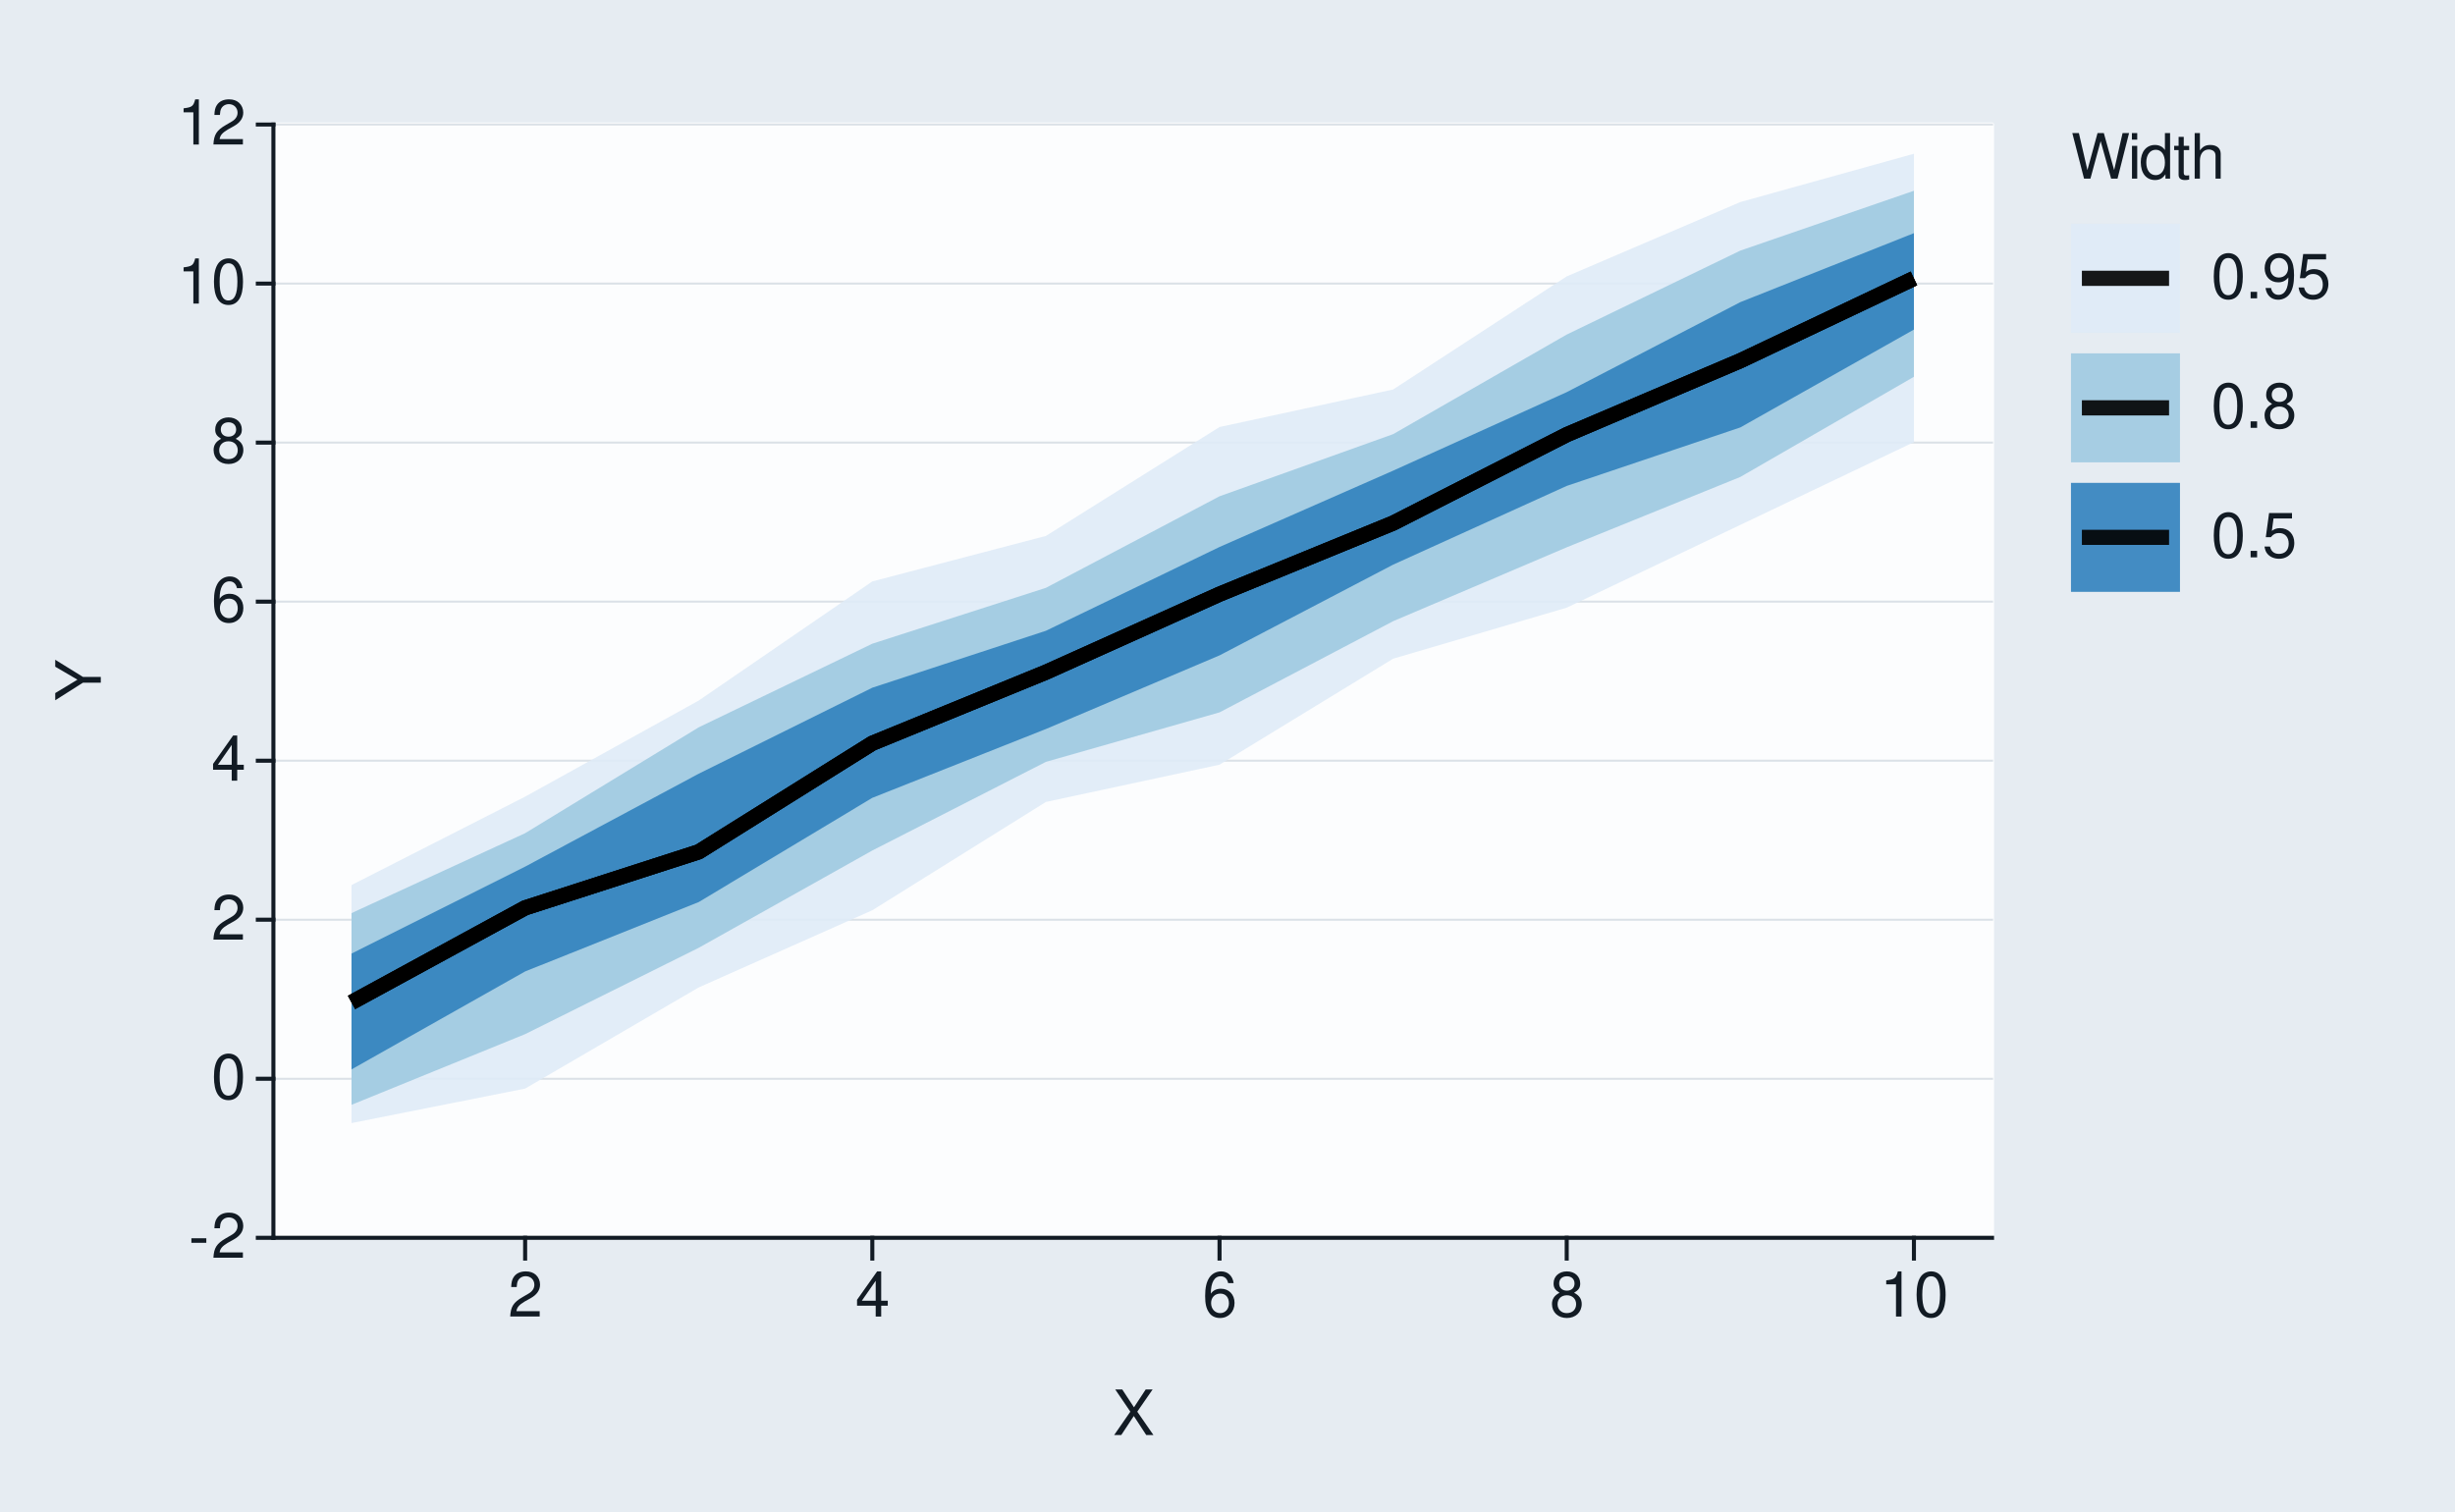
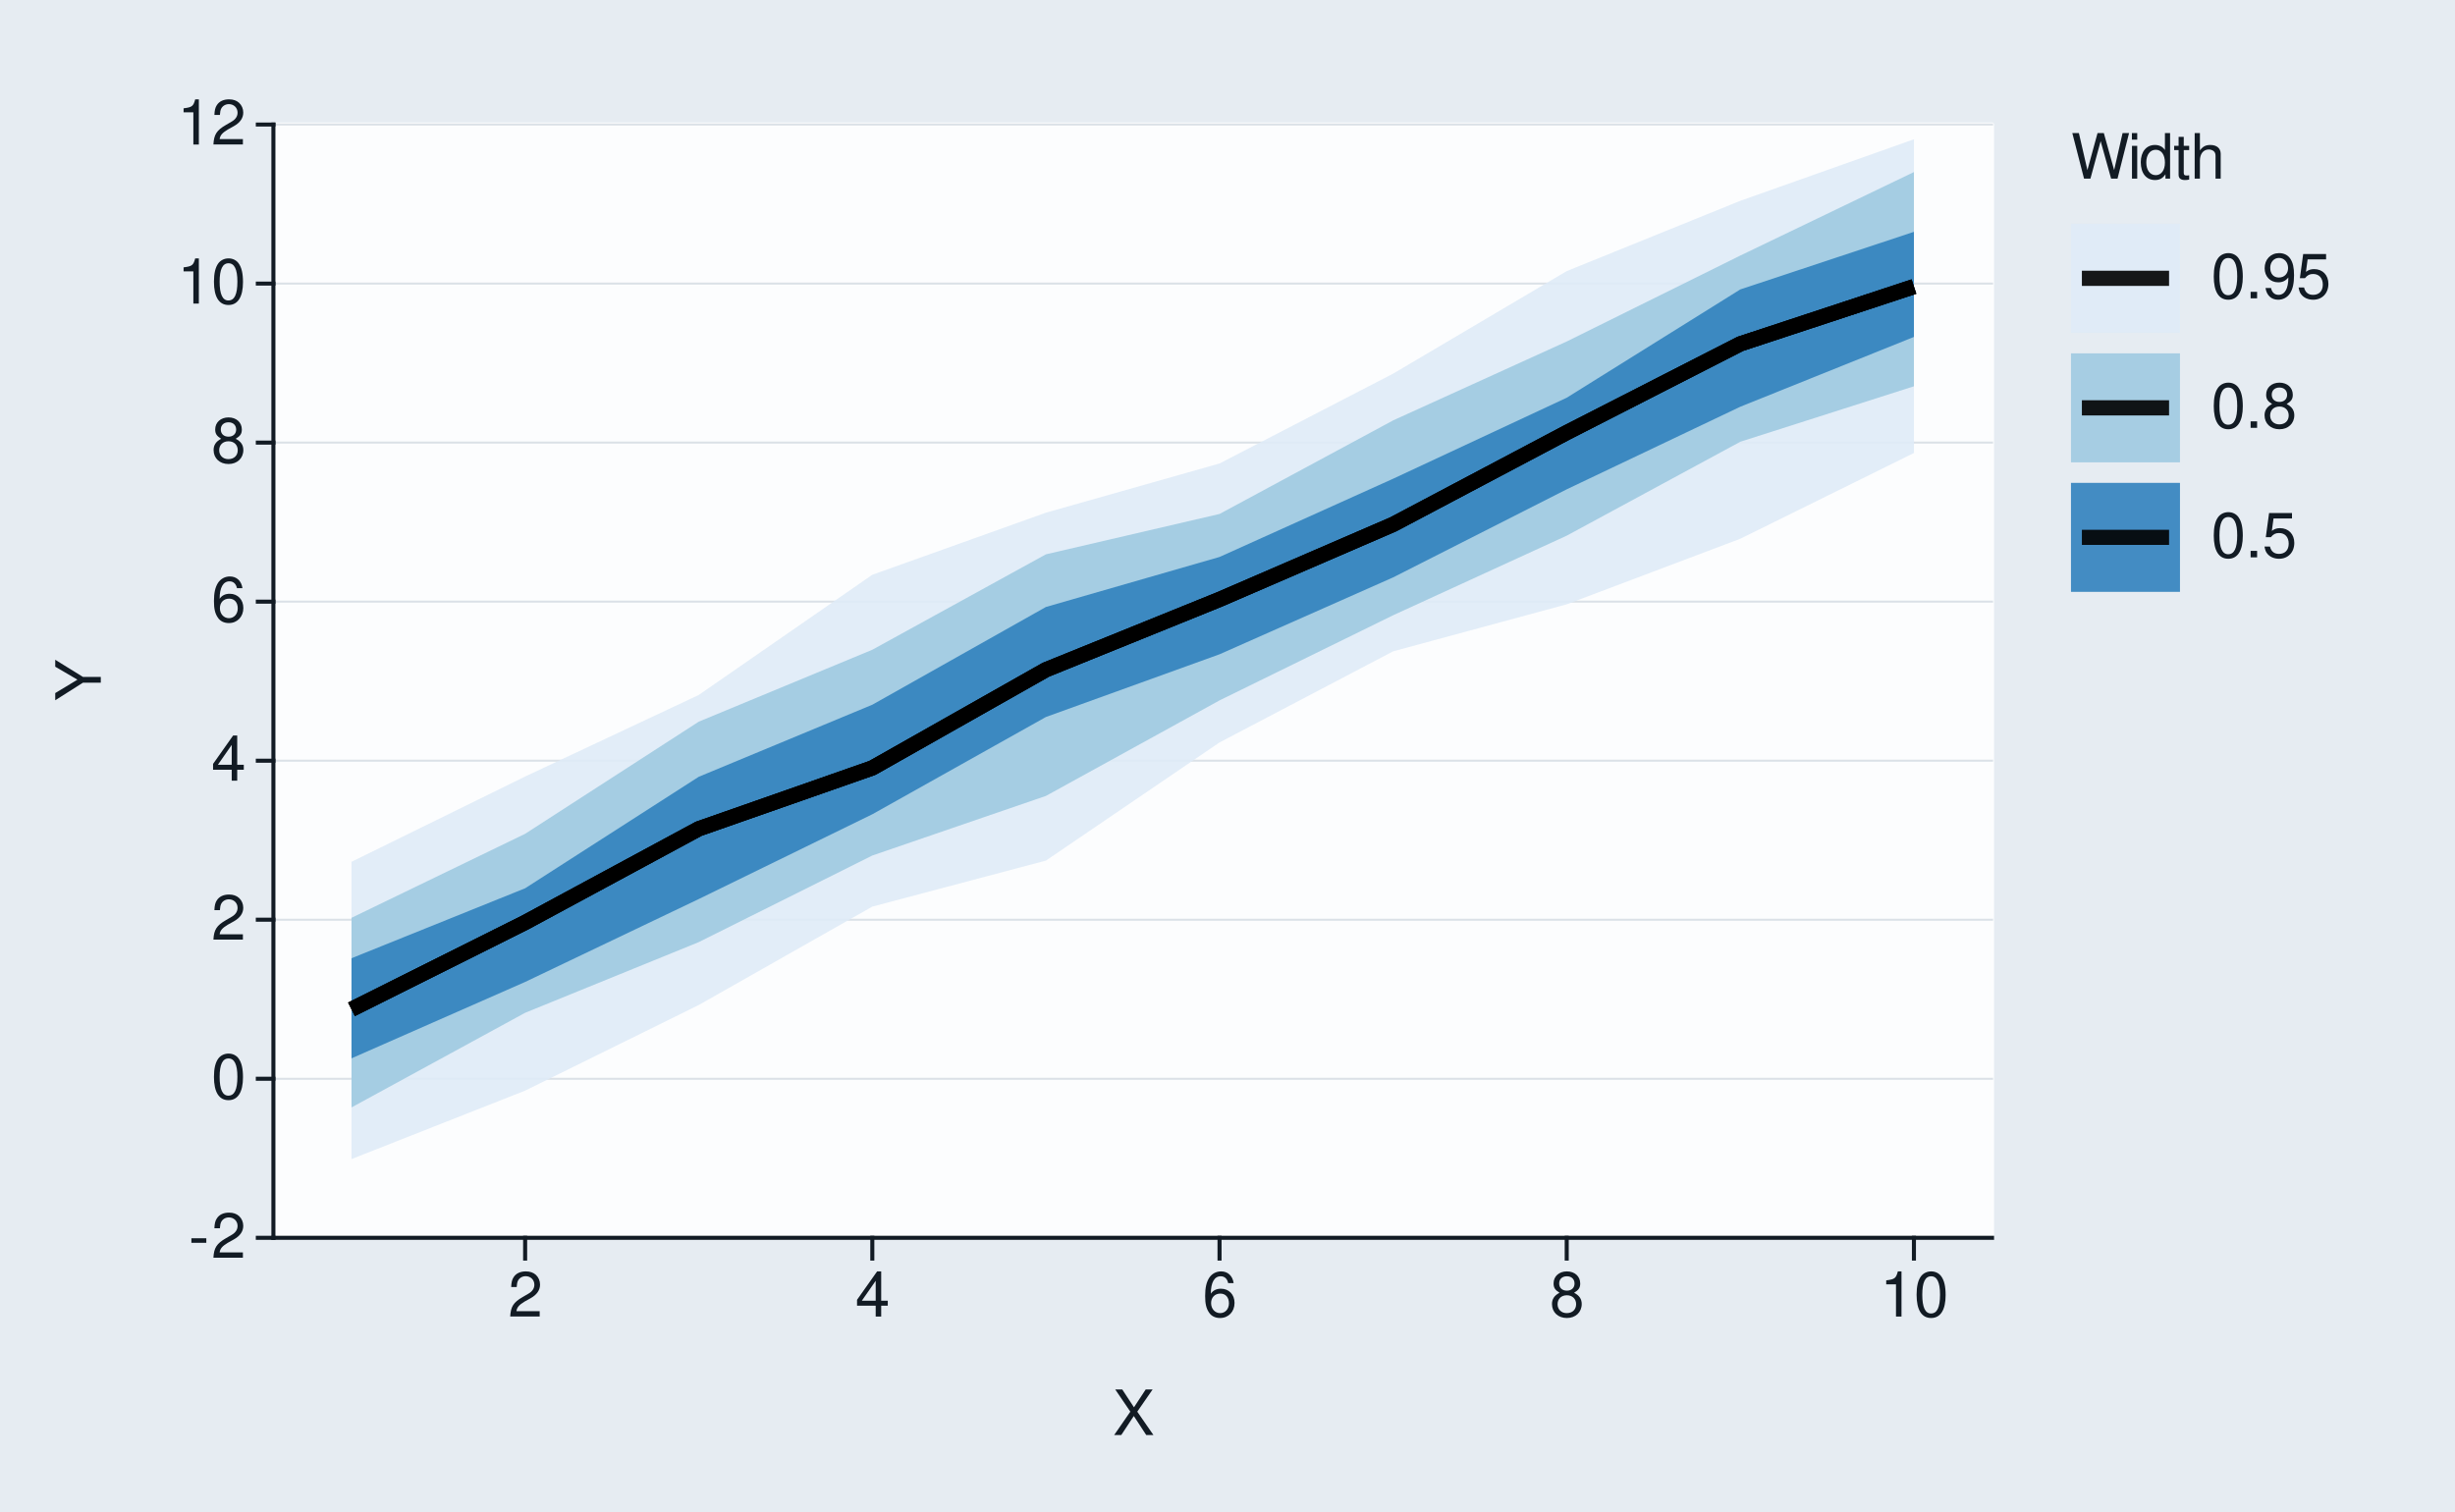
<svg xmlns="http://www.w3.org/2000/svg" xmlns:xlink="http://www.w3.org/1999/xlink" width="432pt" height="266pt" viewBox="0 0 432 266" version="1.1">
  <defs>
    <g>
      <symbol overflow="visible" id="glyph0-0">
        <path style="stroke:none;" d="" />
      </symbol>
      <symbol overflow="visible" id="glyph0-1">
        <path style="stroke:none;" d="M 3.125 -3.438 L 0.5 -3.438 L 0.5 -2.641 L 3.125 -2.641 Z M 3.125 -3.438 " />
      </symbol>
      <symbol overflow="visible" id="glyph0-2">
        <path style="stroke:none;" d="M 5.562 -0.953 L 1.469 -0.953 C 1.562 -1.609 1.906 -2.031 2.875 -2.625 L 3.969 -3.234 C 5.062 -3.844 5.625 -4.656 5.625 -5.625 C 5.625 -6.297 5.359 -6.906 4.891 -7.344 C 4.438 -7.75 3.859 -7.953 3.125 -7.953 C 2.141 -7.953 1.391 -7.594 0.969 -6.922 C 0.688 -6.5 0.578 -6 0.547 -5.203 L 1.516 -5.203 C 1.547 -5.734 1.609 -6.062 1.75 -6.328 C 2 -6.812 2.516 -7.109 3.094 -7.109 C 3.969 -7.109 4.625 -6.469 4.625 -5.609 C 4.625 -4.969 4.266 -4.422 3.578 -4.031 L 2.562 -3.438 C 0.938 -2.5 0.469 -1.75 0.375 -0.016 L 5.562 -0.016 Z M 5.562 -0.953 " />
      </symbol>
      <symbol overflow="visible" id="glyph0-3">
        <path style="stroke:none;" d="M 3.031 -7.953 C 2.297 -7.953 1.641 -7.625 1.234 -7.078 C 0.719 -6.375 0.469 -5.328 0.469 -3.844 C 0.469 -1.172 1.359 0.25 3.031 0.25 C 4.672 0.25 5.578 -1.172 5.578 -3.781 C 5.578 -5.328 5.328 -6.359 4.812 -7.078 C 4.406 -7.641 3.766 -7.953 3.031 -7.953 Z M 3.031 -7.094 C 4.062 -7.094 4.594 -6.031 4.594 -3.875 C 4.594 -1.609 4.078 -0.547 3 -0.547 C 1.984 -0.547 1.469 -1.656 1.469 -3.844 C 1.469 -6.031 1.984 -7.094 3.031 -7.094 Z M 3.031 -7.094 " />
      </symbol>
      <symbol overflow="visible" id="glyph0-4">
        <path style="stroke:none;" d="M 3.594 -1.922 L 3.594 0 L 4.562 0 L 4.562 -1.922 L 5.719 -1.922 L 5.719 -2.797 L 4.562 -2.797 L 4.562 -7.953 L 3.844 -7.953 L 0.312 -2.953 L 0.312 -1.922 Z M 3.594 -2.797 L 1.156 -2.797 L 3.594 -6.297 Z M 3.594 -2.797 " />
      </symbol>
      <symbol overflow="visible" id="glyph0-5">
        <path style="stroke:none;" d="M 5.484 -5.891 C 5.297 -7.188 4.453 -7.953 3.266 -7.953 C 2.406 -7.953 1.641 -7.531 1.172 -6.812 C 0.688 -6.031 0.469 -5.078 0.469 -3.625 C 0.469 -2.281 0.656 -1.438 1.141 -0.734 C 1.547 -0.094 2.234 0.25 3.094 0.25 C 4.578 0.25 5.641 -0.859 5.641 -2.406 C 5.641 -3.875 4.656 -4.906 3.25 -4.906 C 2.484 -4.906 1.875 -4.625 1.469 -4.031 C 1.469 -6 2.094 -7.094 3.203 -7.094 C 3.891 -7.094 4.359 -6.656 4.516 -5.891 Z M 3.141 -4.047 C 4.062 -4.047 4.656 -3.391 4.656 -2.328 C 4.656 -1.328 4 -0.609 3.109 -0.609 C 2.203 -0.609 1.516 -1.359 1.516 -2.375 C 1.516 -3.359 2.172 -4.047 3.141 -4.047 Z M 3.141 -4.047 " />
      </symbol>
      <symbol overflow="visible" id="glyph0-6">
        <path style="stroke:none;" d="M 4.297 -4.188 C 5.109 -4.688 5.375 -5.078 5.375 -5.828 C 5.375 -7.078 4.406 -7.953 3.031 -7.953 C 1.656 -7.953 0.688 -7.078 0.688 -5.844 C 0.688 -5.078 0.938 -4.703 1.734 -4.188 C 0.844 -3.734 0.406 -3.094 0.406 -2.219 C 0.406 -0.766 1.469 0.25 3.031 0.25 C 4.562 0.25 5.641 -0.766 5.641 -2.219 C 5.641 -3.094 5.203 -3.734 4.297 -4.188 Z M 3.031 -7.094 C 3.844 -7.094 4.375 -6.594 4.375 -5.812 C 4.375 -5.062 3.844 -4.562 3.031 -4.562 C 2.203 -4.562 1.672 -5.062 1.672 -5.828 C 1.672 -6.594 2.203 -7.094 3.031 -7.094 Z M 3.031 -3.75 C 4 -3.75 4.656 -3.109 4.656 -2.188 C 4.656 -1.234 4 -0.609 3 -0.609 C 2.062 -0.609 1.391 -1.25 1.391 -2.172 C 1.391 -3.125 2.047 -3.75 3.031 -3.75 Z M 3.031 -3.75 " />
      </symbol>
      <symbol overflow="visible" id="glyph0-7">
        <path style="stroke:none;" d="M 2.844 -5.672 L 2.844 0 L 3.812 0 L 3.812 -7.953 L 3.172 -7.953 C 2.844 -6.734 2.625 -6.562 1.125 -6.375 L 1.125 -5.672 Z M 2.844 -5.672 " />
      </symbol>
      <symbol overflow="visible" id="glyph0-8">
        <path style="stroke:none;" d="M 4.297 -4.109 L 7 -8.016 L 5.781 -8.016 L 3.719 -4.875 L 1.656 -8.016 L 0.422 -8.016 L 3.078 -4.109 L 0.234 0 L 1.484 0 L 3.688 -3.344 L 5.875 0 L 7.141 0 Z M 4.297 -4.109 " />
      </symbol>
      <symbol overflow="visible" id="glyph0-9">
        <path style="stroke:none;" d="M 8.188 0 L 10.219 -8.016 L 9.078 -8.016 L 7.594 -1.5 L 5.781 -8.016 L 4.672 -8.016 L 2.891 -1.5 L 1.391 -8.016 L 0.234 -8.016 L 2.297 0 L 3.422 0 L 5.219 -6.594 L 7.062 0 Z M 8.188 0 " />
      </symbol>
      <symbol overflow="visible" id="glyph0-10">
        <path style="stroke:none;" d="M 1.656 -5.766 L 0.734 -5.766 L 0.734 0 L 1.656 0 Z M 1.656 -8.016 L 0.719 -8.016 L 0.719 -6.859 L 1.656 -6.859 Z M 1.656 -8.016 " />
      </symbol>
      <symbol overflow="visible" id="glyph0-11">
        <path style="stroke:none;" d="M 5.438 -8.016 L 4.531 -8.016 L 4.531 -5.031 C 4.141 -5.625 3.531 -5.922 2.766 -5.922 C 1.266 -5.922 0.281 -4.734 0.281 -2.891 C 0.281 -0.953 1.234 0.25 2.797 0.25 C 3.594 0.25 4.141 -0.047 4.625 -0.766 L 4.625 0 L 5.438 0 Z M 2.922 -5.078 C 3.906 -5.078 4.531 -4.203 4.531 -2.812 C 4.531 -1.484 3.891 -0.609 2.922 -0.609 C 1.906 -0.609 1.25 -1.5 1.25 -2.844 C 1.25 -4.188 1.906 -5.078 2.922 -5.078 Z M 2.922 -5.078 " />
      </symbol>
      <symbol overflow="visible" id="glyph0-12">
        <path style="stroke:none;" d="M 2.797 -5.766 L 1.844 -5.766 L 1.844 -7.344 L 0.938 -7.344 L 0.938 -5.766 L 0.156 -5.766 L 0.156 -5.016 L 0.938 -5.016 L 0.938 -0.656 C 0.938 -0.062 1.328 0.25 2.047 0.25 C 2.281 0.25 2.484 0.234 2.797 0.172 L 2.797 -0.594 C 2.656 -0.562 2.547 -0.547 2.359 -0.547 C 1.953 -0.547 1.844 -0.656 1.844 -1.062 L 1.844 -5.016 L 2.797 -5.016 Z M 2.797 -5.766 " />
      </symbol>
      <symbol overflow="visible" id="glyph0-13">
        <path style="stroke:none;" d="M 0.766 -8.016 L 0.766 0 L 1.688 0 L 1.688 -3.172 C 1.688 -4.359 2.297 -5.125 3.25 -5.125 C 3.547 -5.125 3.844 -5.031 4.062 -4.875 C 4.328 -4.672 4.438 -4.406 4.438 -4 L 4.438 0 L 5.344 0 L 5.344 -4.359 C 5.344 -5.328 4.656 -5.922 3.531 -5.922 C 2.719 -5.922 2.219 -5.672 1.688 -4.969 L 1.688 -8.016 Z M 0.766 -8.016 " />
      </symbol>
      <symbol overflow="visible" id="glyph0-14">
        <path style="stroke:none;" d="M 2.094 -1.141 L 0.953 -1.141 L 0.953 0 L 2.094 0 Z M 2.094 -1.141 " />
      </symbol>
      <symbol overflow="visible" id="glyph0-15">
        <path style="stroke:none;" d="M 0.578 -1.812 C 0.766 -0.516 1.609 0.25 2.797 0.25 C 3.656 0.25 4.438 -0.172 4.891 -0.875 C 5.375 -1.656 5.594 -2.625 5.594 -4.062 C 5.594 -5.406 5.406 -6.266 4.938 -6.969 C 4.516 -7.609 3.828 -7.953 2.969 -7.953 C 1.484 -7.953 0.422 -6.844 0.422 -5.297 C 0.422 -3.844 1.406 -2.812 2.812 -2.812 C 3.547 -2.812 4.109 -3.062 4.594 -3.672 C 4.594 -1.688 3.969 -0.609 2.859 -0.609 C 2.172 -0.609 1.703 -1.047 1.547 -1.812 Z M 2.953 -7.109 C 3.859 -7.109 4.547 -6.344 4.547 -5.328 C 4.547 -4.344 3.891 -3.656 2.922 -3.656 C 1.984 -3.656 1.406 -4.328 1.406 -5.375 C 1.406 -6.375 2.062 -7.109 2.953 -7.109 Z M 2.953 -7.109 " />
      </symbol>
      <symbol overflow="visible" id="glyph0-16">
        <path style="stroke:none;" d="M 5.234 -7.797 L 1.203 -7.797 L 0.625 -3.547 L 1.516 -3.547 C 1.969 -4.094 2.344 -4.281 2.953 -4.281 C 4 -4.281 4.656 -3.562 4.656 -2.406 C 4.656 -1.281 4 -0.609 2.953 -0.609 C 2.094 -0.609 1.578 -1.031 1.359 -1.906 L 0.391 -1.906 C 0.516 -1.281 0.625 -0.969 0.859 -0.688 C 1.297 -0.094 2.094 0.25 2.969 0.25 C 4.547 0.25 5.641 -0.891 5.641 -2.547 C 5.641 -4.078 4.625 -5.141 3.125 -5.141 C 2.578 -5.141 2.141 -5 1.688 -4.656 L 1.984 -6.844 L 5.234 -6.844 Z M 5.234 -7.797 " />
      </symbol>
      <symbol overflow="visible" id="glyph1-0">
        <path style="stroke:none;" d="" />
      </symbol>
      <symbol overflow="visible" id="glyph1-1">
        <path style="stroke:none;" d="M -3.141 -4.25 L -8.016 -7.266 L -8.016 -6.047 L -4.109 -3.766 L -8.016 -1.406 L -8.016 -0.141 L -3.141 -3.234 L 0 -3.234 L 0 -4.25 Z M -3.141 -4.25 " />
      </symbol>
    </g>
  </defs>
  <g id="surface93">
    <rect x="0" y="0" width="432" height="266" style="fill:rgb(90.196%,92.549%,94.902%);fill-opacity:1;stroke:none;" />
    <path style="fill:none;stroke-width:0.711;stroke-linecap:round;stroke-linejoin:round;stroke:rgb(90.196%,92.549%,94.902%);stroke-opacity:1;stroke-miterlimit:10;" d="M 0 266 L 432 266 L 432 0 L 0 0 Z M 0 266 " />
    <path style="fill-rule:nonzero;fill:rgb(98.824%,99.216%,99.608%);fill-opacity:1;stroke-width:0.711;stroke-linecap:round;stroke-linejoin:round;stroke:rgb(98.824%,99.216%,99.608%);stroke-opacity:1;stroke-miterlimit:10;" d="M 48.109 217.855 L 350.535 217.855 L 350.535 21.918 L 48.109 21.918 Z M 48.109 217.855 " />
    <path style="fill:none;stroke-width:0.356;stroke-linecap:square;stroke-linejoin:round;stroke:rgb(85.882%,88.235%,90.588%);stroke-opacity:1;stroke-miterlimit:10;" d="M 48.109 217.855 L 350.535 217.855 " />
    <path style="fill:none;stroke-width:0.356;stroke-linecap:square;stroke-linejoin:round;stroke:rgb(85.882%,88.235%,90.588%);stroke-opacity:1;stroke-miterlimit:10;" d="M 48.109 189.863 L 350.535 189.863 " />
    <path style="fill:none;stroke-width:0.356;stroke-linecap:square;stroke-linejoin:round;stroke:rgb(85.882%,88.235%,90.588%);stroke-opacity:1;stroke-miterlimit:10;" d="M 48.109 161.871 L 350.535 161.871 " />
    <path style="fill:none;stroke-width:0.356;stroke-linecap:square;stroke-linejoin:round;stroke:rgb(85.882%,88.235%,90.588%);stroke-opacity:1;stroke-miterlimit:10;" d="M 48.109 133.883 L 350.535 133.883 " />
    <path style="fill:none;stroke-width:0.356;stroke-linecap:square;stroke-linejoin:round;stroke:rgb(85.882%,88.235%,90.588%);stroke-opacity:1;stroke-miterlimit:10;" d="M 48.109 105.891 L 350.535 105.891 " />
    <path style="fill:none;stroke-width:0.356;stroke-linecap:square;stroke-linejoin:round;stroke:rgb(85.882%,88.235%,90.588%);stroke-opacity:1;stroke-miterlimit:10;" d="M 48.109 77.898 L 350.535 77.898 " />
    <path style="fill:none;stroke-width:0.356;stroke-linecap:square;stroke-linejoin:round;stroke:rgb(85.882%,88.235%,90.588%);stroke-opacity:1;stroke-miterlimit:10;" d="M 48.109 49.91 L 350.535 49.91 " />
    <path style="fill:none;stroke-width:0.356;stroke-linecap:square;stroke-linejoin:round;stroke:rgb(85.882%,88.235%,90.588%);stroke-opacity:1;stroke-miterlimit:10;" d="M 48.109 21.918 L 350.535 21.918 " />
-     <path style=" stroke:none;fill-rule:nonzero;fill:rgb(87.059%,92.157%,96.863%);fill-opacity:0.902;" d="M 61.855 155.77 L 92.406 140.211 L 122.953 123.297 L 153.5 102.332 L 184.047 94.324 L 214.598 75.156 L 245.145 68.551 L 275.691 48.645 L 306.242 35.562 L 336.789 27.059 L 336.789 77.812 L 306.242 92.379 L 275.691 106.949 L 245.145 115.93 L 214.598 134.586 L 184.047 141.141 L 153.5 160.203 L 122.953 173.785 L 92.406 191.59 L 61.855 197.66 Z M 61.855 155.77 " />
-     <path style=" stroke:none;fill-rule:nonzero;fill:rgb(61.961%,79.216%,88.235%);fill-opacity:0.902;" d="M 61.855 160.707 L 92.406 146.641 L 122.953 128.008 L 153.5 113.289 L 184.047 103.457 L 214.598 87.344 L 245.145 76.41 L 275.691 58.883 L 306.242 44.105 L 336.789 33.574 L 336.789 66.316 L 306.242 83.941 L 275.691 96.328 L 245.145 109.332 L 214.598 125.379 L 184.047 134.086 L 153.5 149.688 L 122.953 166.812 L 92.406 182.008 L 61.855 194.449 Z M 61.855 160.707 " />
-     <path style=" stroke:none;fill-rule:nonzero;fill:rgb(19.216%,50.98%,74.118%);fill-opacity:0.902;" d="M 61.855 167.828 L 92.406 152.527 L 122.953 136.172 L 153.5 121.035 L 184.047 111.016 L 214.598 96.266 L 245.145 82.836 L 275.691 69.016 L 306.242 53.176 L 336.789 41.035 L 336.789 58.004 L 306.242 75.227 L 275.691 85.52 L 245.145 99.379 L 214.598 115.348 L 184.047 128.305 L 153.5 140.418 L 122.953 158.762 L 92.406 170.973 L 61.855 188.215 Z M 61.855 167.828 " />
-     <path style="fill:none;stroke-width:2.667;stroke-linecap:butt;stroke-linejoin:round;stroke:rgb(0%,0%,0%);stroke-opacity:0.902;stroke-miterlimit:10;" d="M 61.855 176.43 L 92.406 159.781 L 122.953 149.926 L 153.5 130.812 L 184.047 118.309 L 214.598 104.574 L 245.145 92.066 L 275.691 76.5 L 306.242 63.488 L 336.789 49.004 " />
-     <path style="fill:none;stroke-width:2.667;stroke-linecap:butt;stroke-linejoin:round;stroke:rgb(0%,0%,0%);stroke-opacity:0.902;stroke-miterlimit:10;" d="M 61.855 176.43 L 92.406 159.781 L 122.953 149.926 L 153.5 130.812 L 184.047 118.309 L 214.598 104.574 L 245.145 92.066 L 275.691 76.5 L 306.242 63.488 L 336.789 49.004 " />
-     <path style="fill:none;stroke-width:2.667;stroke-linecap:butt;stroke-linejoin:round;stroke:rgb(0%,0%,0%);stroke-opacity:0.902;stroke-miterlimit:10;" d="M 61.855 176.43 L 92.406 159.781 L 122.953 149.926 L 153.5 130.812 L 184.047 118.309 L 214.598 104.574 L 245.145 92.066 L 275.691 76.5 L 306.242 63.488 L 336.789 49.004 " />
+     <path style=" stroke:none;fill-rule:nonzero;fill:rgb(87.059%,92.157%,96.863%);fill-opacity:0.902;" d="M 61.855 151.676 L 92.406 136.668 L 122.953 122.316 L 153.5 101.16 L 184.047 90.234 L 214.598 81.574 L 245.145 65.762 L 275.691 47.715 L 306.242 35.34 L 336.789 24.512 L 336.789 79.727 L 306.242 94.816 L 275.691 106.359 L 245.145 114.633 L 214.598 130.668 L 184.047 151.465 L 153.5 159.562 L 122.953 176.883 L 92.406 191.949 L 61.855 203.996 Z M 61.855 151.676 " />
+     <path style=" stroke:none;fill-rule:nonzero;fill:rgb(61.961%,79.216%,88.235%);fill-opacity:0.902;" d="M 61.855 161.535 L 92.406 146.75 L 122.953 127.016 L 153.5 114.355 L 184.047 97.562 L 214.598 90.457 L 245.145 73.988 L 275.691 60.102 L 306.242 44.973 L 336.789 30.281 L 336.789 67.988 L 306.242 77.746 L 275.691 94.277 L 245.145 108.285 L 214.598 123.27 L 184.047 140.082 L 153.5 150.57 L 122.953 165.816 L 92.406 178.25 L 61.855 194.906 Z M 61.855 161.535 " />
+     <path style=" stroke:none;fill-rule:nonzero;fill:rgb(19.216%,50.98%,74.118%);fill-opacity:0.902;" d="M 61.855 168.648 L 92.406 156.336 L 122.953 136.715 L 153.5 124.031 L 184.047 106.828 L 214.598 98.027 L 245.145 84.254 L 275.691 70 L 306.242 50.934 L 336.789 40.801 L 336.789 59.301 L 306.242 71.582 L 275.691 86.121 L 245.145 101.621 L 214.598 115.156 L 184.047 126.191 L 153.5 143.312 L 122.953 158.234 L 92.406 172.824 L 61.855 186.266 Z M 61.855 168.648 " />
+     <path style="fill:none;stroke-width:2.667;stroke-linecap:butt;stroke-linejoin:round;stroke:rgb(0%,0%,0%);stroke-opacity:0.902;stroke-miterlimit:10;" d="M 61.855 177.637 L 92.406 162.355 L 122.953 145.863 L 153.5 135.156 L 184.047 117.871 L 214.598 105.496 L 245.145 92.293 L 275.691 76.133 L 306.242 60.516 L 336.789 50.438 " />
+     <path style="fill:none;stroke-width:2.667;stroke-linecap:butt;stroke-linejoin:round;stroke:rgb(0%,0%,0%);stroke-opacity:0.902;stroke-miterlimit:10;" d="M 61.855 177.637 L 92.406 162.355 L 122.953 145.863 L 153.5 135.156 L 184.047 117.871 L 214.598 105.496 L 245.145 92.293 L 275.691 76.133 L 306.242 60.516 L 336.789 50.438 " />
+     <path style="fill:none;stroke-width:2.667;stroke-linecap:butt;stroke-linejoin:round;stroke:rgb(0%,0%,0%);stroke-opacity:0.902;stroke-miterlimit:10;" d="M 61.855 177.637 L 92.406 162.355 L 122.953 145.863 L 153.5 135.156 L 184.047 117.871 L 214.598 105.496 L 245.145 92.293 L 275.691 76.133 L 306.242 60.516 L 336.789 50.438 " />
    <path style="fill:none;stroke-width:0.711;stroke-linecap:square;stroke-linejoin:round;stroke:rgb(7.059%,10.588%,14.118%);stroke-opacity:1;stroke-miterlimit:10;" d="M 48.109 217.855 L 48.109 21.918 " />
    <g style="fill:rgb(7.059%,10.588%,14.118%);fill-opacity:1;">
      <use xlink:href="#glyph0-1" x="33.18" y="221.374" />
      <use xlink:href="#glyph0-2" x="37.18" y="221.374" />
    </g>
    <g style="fill:rgb(7.059%,10.588%,14.118%);fill-opacity:1;">
      <use xlink:href="#glyph0-3" x="37.18" y="193.382" />
    </g>
    <g style="fill:rgb(7.059%,10.588%,14.118%);fill-opacity:1;">
      <use xlink:href="#glyph0-2" x="37.18" y="165.39" />
    </g>
    <g style="fill:rgb(7.059%,10.588%,14.118%);fill-opacity:1;">
      <use xlink:href="#glyph0-4" x="37.18" y="137.401" />
    </g>
    <g style="fill:rgb(7.059%,10.588%,14.118%);fill-opacity:1;">
      <use xlink:href="#glyph0-5" x="37.18" y="109.409" />
    </g>
    <g style="fill:rgb(7.059%,10.588%,14.118%);fill-opacity:1;">
      <use xlink:href="#glyph0-6" x="37.18" y="81.417" />
    </g>
    <g style="fill:rgb(7.059%,10.588%,14.118%);fill-opacity:1;">
      <use xlink:href="#glyph0-7" x="31.18" y="53.429" />
      <use xlink:href="#glyph0-3" x="37.18" y="53.429" />
    </g>
    <g style="fill:rgb(7.059%,10.588%,14.118%);fill-opacity:1;">
      <use xlink:href="#glyph0-7" x="31.18" y="25.437" />
      <use xlink:href="#glyph0-2" x="37.18" y="25.437" />
    </g>
    <path style="fill:none;stroke-width:0.711;stroke-linecap:square;stroke-linejoin:round;stroke:rgb(7.059%,10.588%,14.118%);stroke-opacity:1;stroke-miterlimit:10;" d="M 45.371 217.855 L 48.109 217.855 " />
    <path style="fill:none;stroke-width:0.711;stroke-linecap:square;stroke-linejoin:round;stroke:rgb(7.059%,10.588%,14.118%);stroke-opacity:1;stroke-miterlimit:10;" d="M 45.371 189.863 L 48.109 189.863 " />
    <path style="fill:none;stroke-width:0.711;stroke-linecap:square;stroke-linejoin:round;stroke:rgb(7.059%,10.588%,14.118%);stroke-opacity:1;stroke-miterlimit:10;" d="M 45.371 161.871 L 48.109 161.871 " />
    <path style="fill:none;stroke-width:0.711;stroke-linecap:square;stroke-linejoin:round;stroke:rgb(7.059%,10.588%,14.118%);stroke-opacity:1;stroke-miterlimit:10;" d="M 45.371 133.883 L 48.109 133.883 " />
    <path style="fill:none;stroke-width:0.711;stroke-linecap:square;stroke-linejoin:round;stroke:rgb(7.059%,10.588%,14.118%);stroke-opacity:1;stroke-miterlimit:10;" d="M 45.371 105.891 L 48.109 105.891 " />
    <path style="fill:none;stroke-width:0.711;stroke-linecap:square;stroke-linejoin:round;stroke:rgb(7.059%,10.588%,14.118%);stroke-opacity:1;stroke-miterlimit:10;" d="M 45.371 77.898 L 48.109 77.898 " />
    <path style="fill:none;stroke-width:0.711;stroke-linecap:square;stroke-linejoin:round;stroke:rgb(7.059%,10.588%,14.118%);stroke-opacity:1;stroke-miterlimit:10;" d="M 45.371 49.91 L 48.109 49.91 " />
    <path style="fill:none;stroke-width:0.711;stroke-linecap:square;stroke-linejoin:round;stroke:rgb(7.059%,10.588%,14.118%);stroke-opacity:1;stroke-miterlimit:10;" d="M 45.371 21.918 L 48.109 21.918 " />
    <path style="fill:none;stroke-width:0.711;stroke-linecap:square;stroke-linejoin:round;stroke:rgb(7.059%,10.588%,14.118%);stroke-opacity:1;stroke-miterlimit:10;" d="M 48.109 217.855 L 350.535 217.855 " />
    <path style="fill:none;stroke-width:0.711;stroke-linecap:square;stroke-linejoin:round;stroke:rgb(7.059%,10.588%,14.118%);stroke-opacity:1;stroke-miterlimit:10;" d="M 92.406 221.508 L 92.406 217.855 " />
    <path style="fill:none;stroke-width:0.711;stroke-linecap:square;stroke-linejoin:round;stroke:rgb(7.059%,10.588%,14.118%);stroke-opacity:1;stroke-miterlimit:10;" d="M 153.5 221.508 L 153.5 217.855 " />
    <path style="fill:none;stroke-width:0.711;stroke-linecap:square;stroke-linejoin:round;stroke:rgb(7.059%,10.588%,14.118%);stroke-opacity:1;stroke-miterlimit:10;" d="M 214.598 221.508 L 214.598 217.855 " />
    <path style="fill:none;stroke-width:0.711;stroke-linecap:square;stroke-linejoin:round;stroke:rgb(7.059%,10.588%,14.118%);stroke-opacity:1;stroke-miterlimit:10;" d="M 275.691 221.508 L 275.691 217.855 " />
    <path style="fill:none;stroke-width:0.711;stroke-linecap:square;stroke-linejoin:round;stroke:rgb(7.059%,10.588%,14.118%);stroke-opacity:1;stroke-miterlimit:10;" d="M 336.789 221.508 L 336.789 217.855 " />
    <g style="fill:rgb(7.059%,10.588%,14.118%);fill-opacity:1;">
      <use xlink:href="#glyph0-2" x="89.406" y="231.718" />
    </g>
    <g style="fill:rgb(7.059%,10.588%,14.118%);fill-opacity:1;">
      <use xlink:href="#glyph0-4" x="150.5" y="231.718" />
    </g>
    <g style="fill:rgb(7.059%,10.588%,14.118%);fill-opacity:1;">
      <use xlink:href="#glyph0-5" x="211.598" y="231.718" />
    </g>
    <g style="fill:rgb(7.059%,10.588%,14.118%);fill-opacity:1;">
      <use xlink:href="#glyph0-6" x="272.691" y="231.718" />
    </g>
    <g style="fill:rgb(7.059%,10.588%,14.118%);fill-opacity:1;">
      <use xlink:href="#glyph0-7" x="330.789" y="231.718" />
      <use xlink:href="#glyph0-3" x="336.789" y="231.718" />
    </g>
    <g style="fill:rgb(7.059%,10.588%,14.118%);fill-opacity:1;">
      <use xlink:href="#glyph0-8" x="195.824" y="252.562" />
    </g>
    <g style="fill:rgb(7.059%,10.588%,14.118%);fill-opacity:1;">
      <use xlink:href="#glyph1-1" x="17.737" y="123.387" />
    </g>
    <path style=" stroke:none;fill-rule:nonzero;fill:rgb(90.196%,92.549%,94.902%);fill-opacity:1;" d="M 356.207 112.383 L 410.082 112.383 L 410.082 21.918 L 356.207 21.918 Z M 356.207 112.383 " />
    <g style="fill:rgb(7.059%,10.588%,14.118%);fill-opacity:1;">
      <use xlink:href="#glyph0-9" x="364.426" y="31.437" />
      <use xlink:href="#glyph0-10" x="374.426" y="31.437" />
      <use xlink:href="#glyph0-11" x="376.426" y="31.437" />
      <use xlink:href="#glyph0-12" x="382.426" y="31.437" />
      <use xlink:href="#glyph0-13" x="385.426" y="31.437" />
    </g>
    <path style="fill-rule:nonzero;fill:rgb(90.196%,92.549%,94.902%);fill-opacity:1;stroke-width:0.711;stroke-linecap:round;stroke-linejoin:round;stroke:rgb(90.196%,92.549%,94.902%);stroke-opacity:1;stroke-miterlimit:10;" d="M 364.426 58.574 L 383.605 58.574 L 383.605 39.395 L 364.426 39.395 Z M 364.426 58.574 " />
    <path style=" stroke:none;fill-rule:nonzero;fill:rgb(87.059%,92.157%,96.863%);fill-opacity:0.902;" d="M 364.426 58.574 L 383.605 58.574 L 383.605 39.395 L 364.426 39.395 Z M 364.426 58.574 " />
    <path style="fill:none;stroke-width:2.667;stroke-linecap:butt;stroke-linejoin:round;stroke:rgb(0%,0%,0%);stroke-opacity:0.902;stroke-miterlimit:10;" d="M 366.344 48.984 L 381.684 48.984 " />
    <path style="fill-rule:nonzero;fill:rgb(90.196%,92.549%,94.902%);fill-opacity:1;stroke-width:0.711;stroke-linecap:round;stroke-linejoin:round;stroke:rgb(90.196%,92.549%,94.902%);stroke-opacity:1;stroke-miterlimit:10;" d="M 364.426 81.371 L 383.605 81.371 L 383.605 62.191 L 364.426 62.191 Z M 364.426 81.371 " />
    <path style=" stroke:none;fill-rule:nonzero;fill:rgb(61.961%,79.216%,88.235%);fill-opacity:0.902;" d="M 364.426 81.371 L 383.605 81.371 L 383.605 62.191 L 364.426 62.191 Z M 364.426 81.371 " />
    <path style="fill:none;stroke-width:2.667;stroke-linecap:butt;stroke-linejoin:round;stroke:rgb(0%,0%,0%);stroke-opacity:0.902;stroke-miterlimit:10;" d="M 366.344 71.781 L 381.684 71.781 " />
    <path style="fill-rule:nonzero;fill:rgb(90.196%,92.549%,94.902%);fill-opacity:1;stroke-width:0.711;stroke-linecap:round;stroke-linejoin:round;stroke:rgb(90.196%,92.549%,94.902%);stroke-opacity:1;stroke-miterlimit:10;" d="M 364.426 104.164 L 383.605 104.164 L 383.605 84.984 L 364.426 84.984 Z M 364.426 104.164 " />
    <path style=" stroke:none;fill-rule:nonzero;fill:rgb(19.216%,50.98%,74.118%);fill-opacity:0.902;" d="M 364.426 104.164 L 383.605 104.164 L 383.605 84.984 L 364.426 84.984 Z M 364.426 104.164 " />
    <path style="fill:none;stroke-width:2.667;stroke-linecap:butt;stroke-linejoin:round;stroke:rgb(0%,0%,0%);stroke-opacity:0.902;stroke-miterlimit:10;" d="M 366.344 94.574 L 381.684 94.574 " />
    <g style="fill:rgb(7.059%,10.588%,14.118%);fill-opacity:1;">
      <use xlink:href="#glyph0-3" x="389.082" y="52.503" />
      <use xlink:href="#glyph0-14" x="395.082" y="52.503" />
      <use xlink:href="#glyph0-15" x="398.082" y="52.503" />
      <use xlink:href="#glyph0-16" x="404.082" y="52.503" />
    </g>
    <g style="fill:rgb(7.059%,10.588%,14.118%);fill-opacity:1;">
      <use xlink:href="#glyph0-3" x="389.082" y="75.3" />
      <use xlink:href="#glyph0-14" x="395.082" y="75.3" />
      <use xlink:href="#glyph0-6" x="398.082" y="75.3" />
    </g>
    <g style="fill:rgb(7.059%,10.588%,14.118%);fill-opacity:1;">
      <use xlink:href="#glyph0-3" x="389.082" y="98.093" />
      <use xlink:href="#glyph0-14" x="395.082" y="98.093" />
      <use xlink:href="#glyph0-16" x="398.082" y="98.093" />
    </g>
  </g>
</svg>
